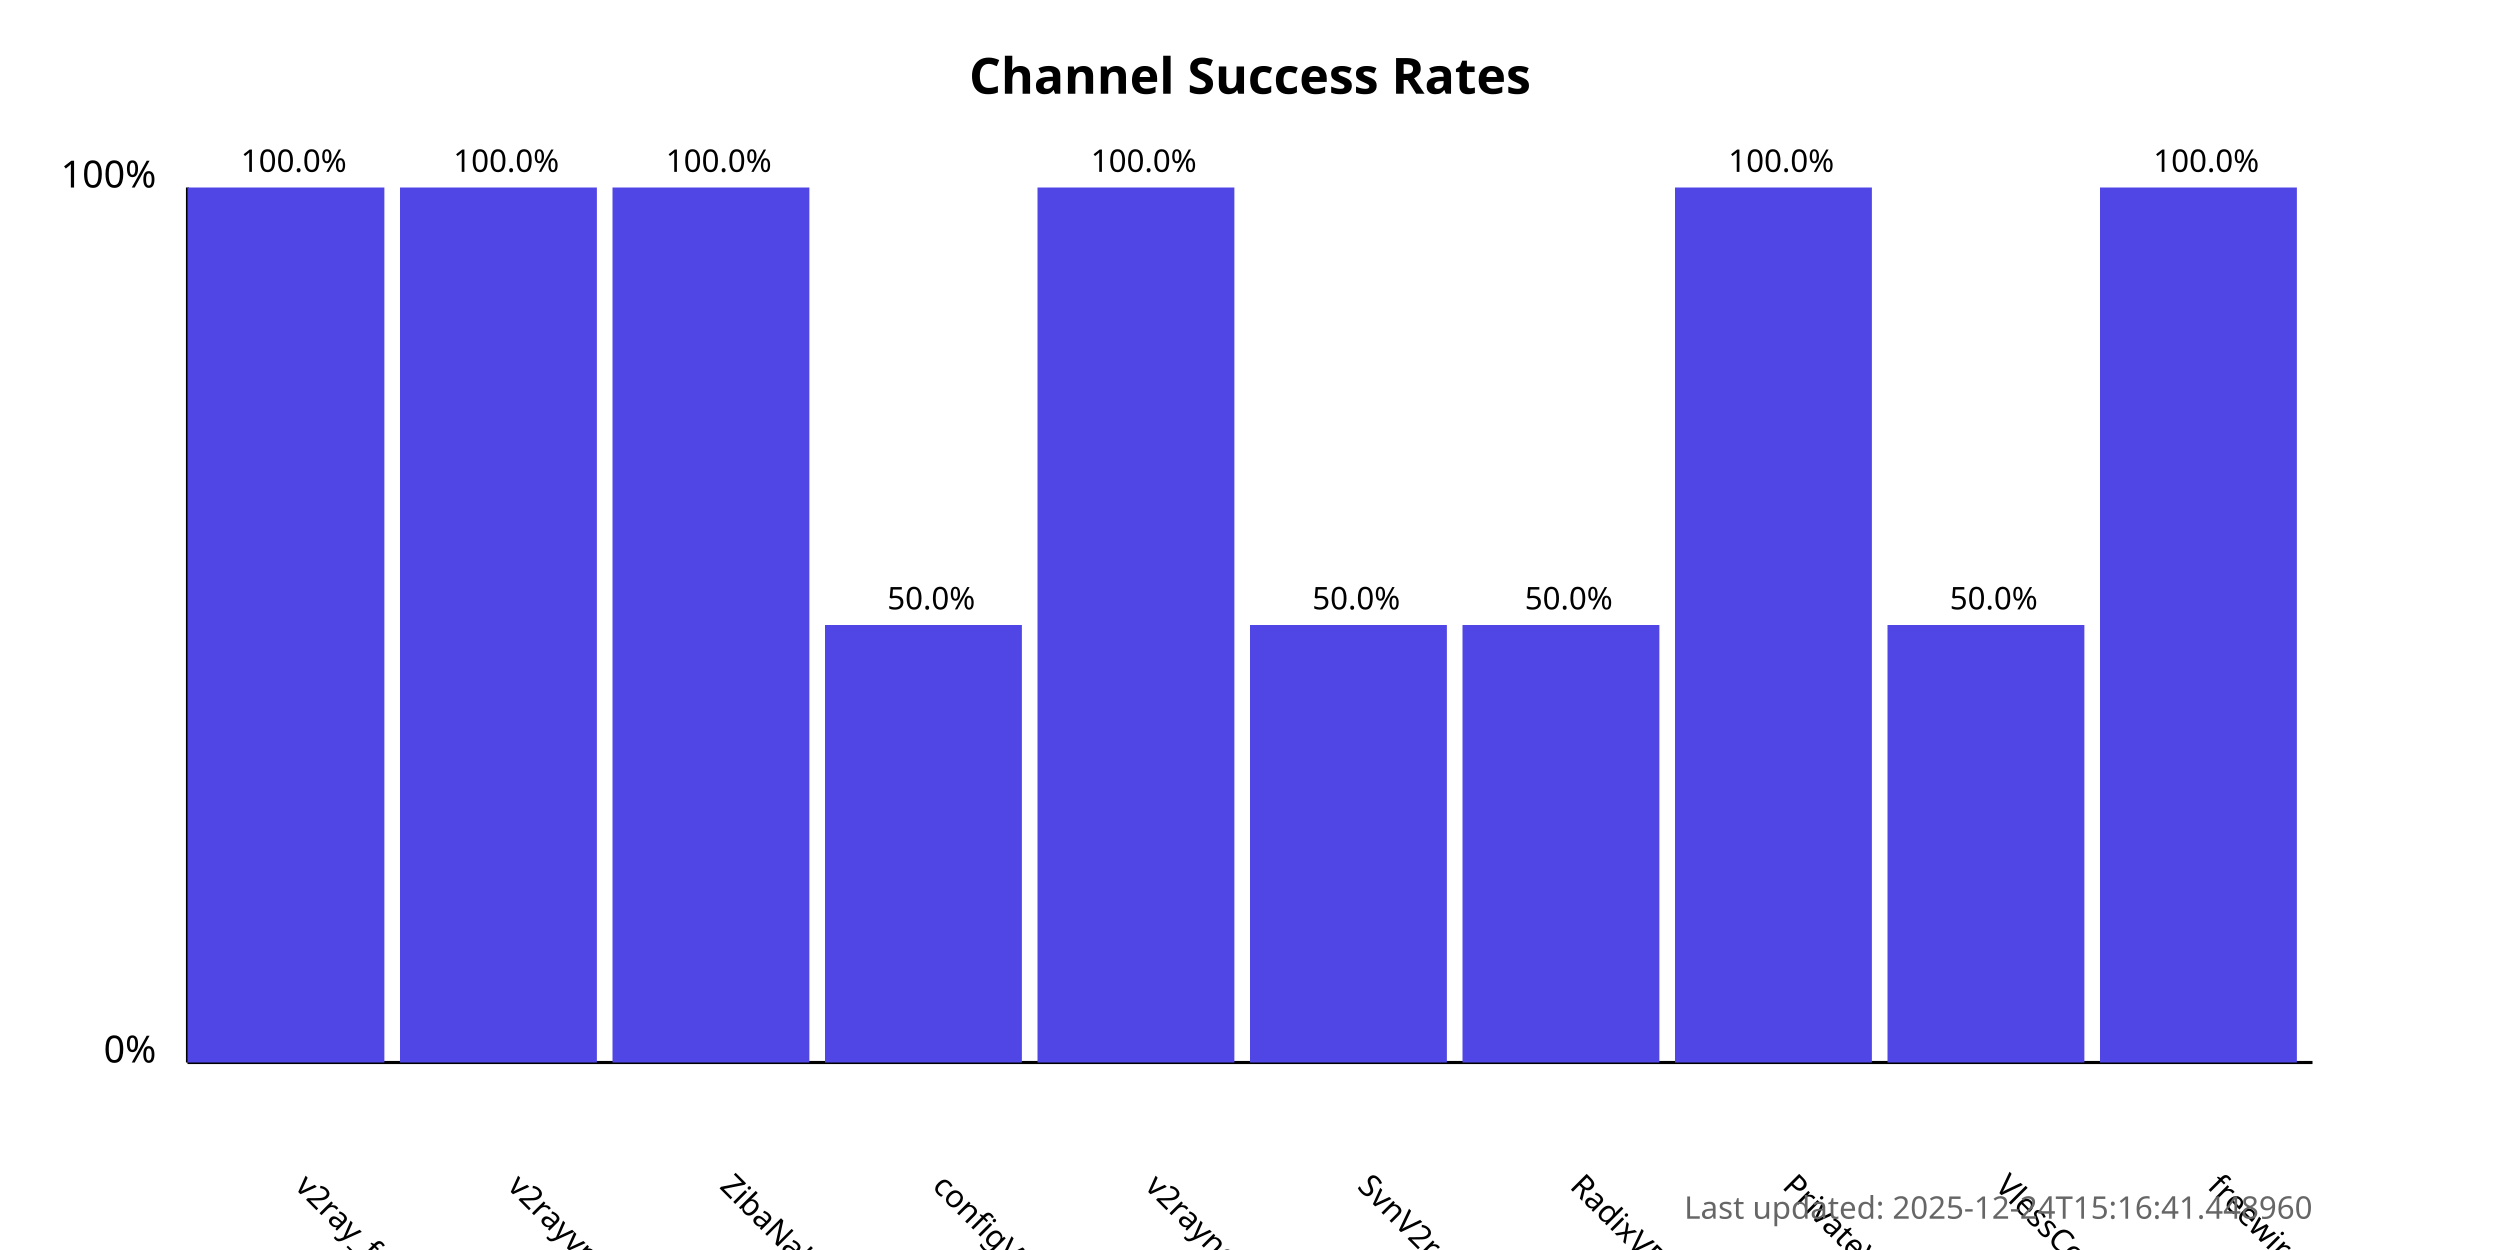
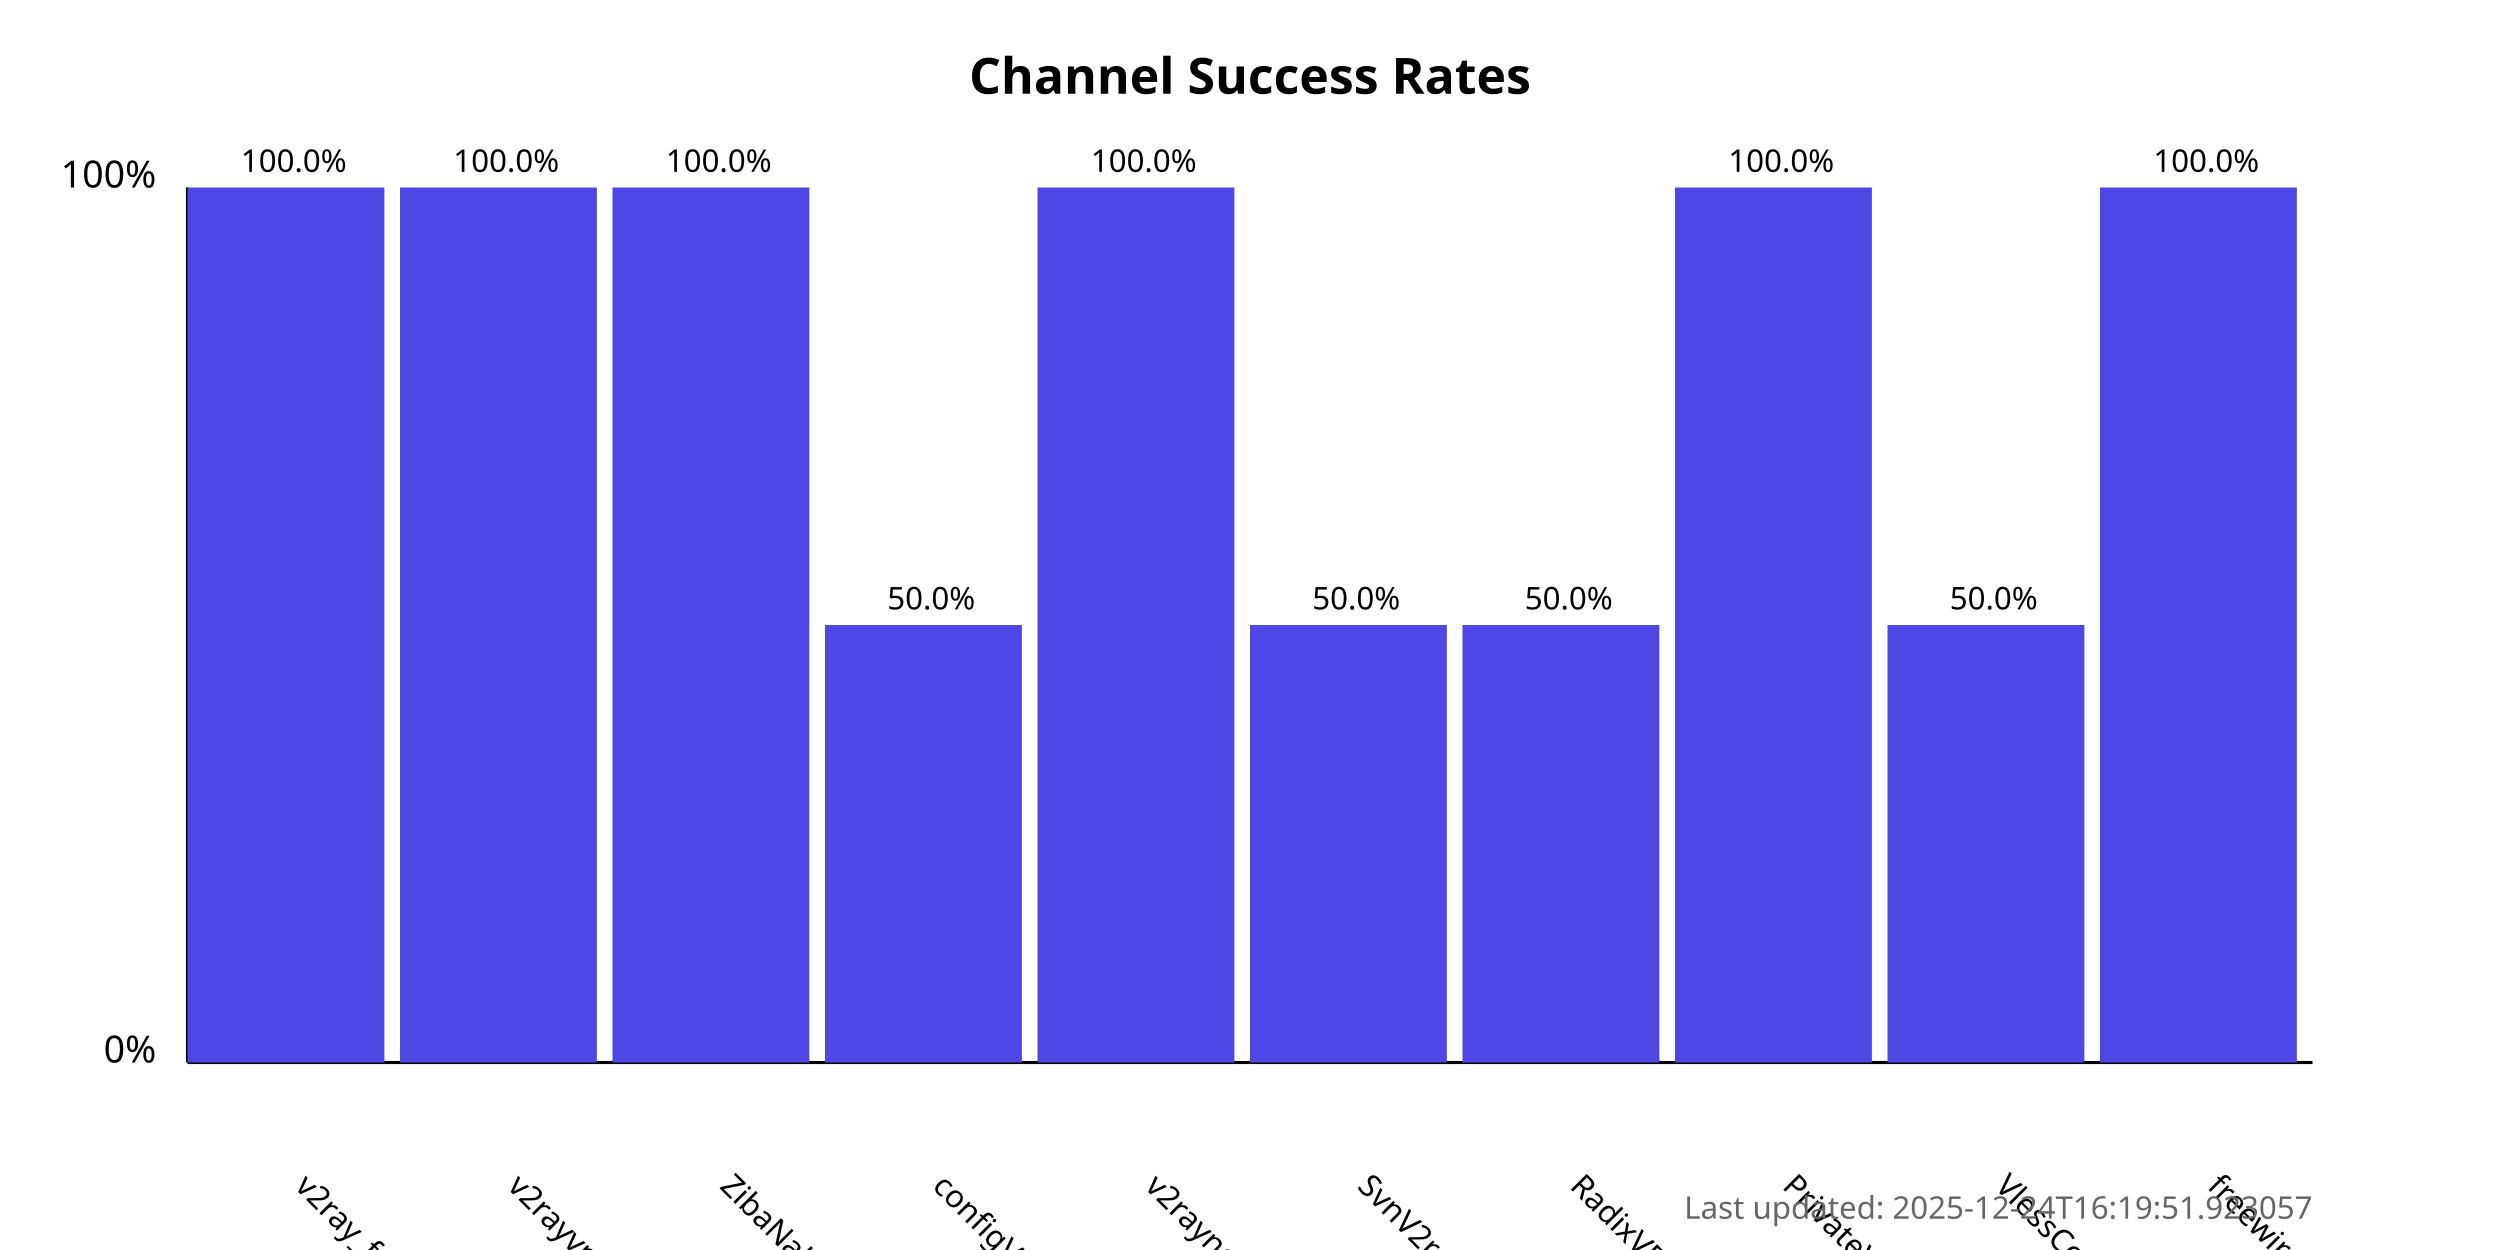
<svg xmlns="http://www.w3.org/2000/svg" width="800" height="400">
  <style>
            .chart-title { font: bold 16px sans-serif; }
            .axis-label { font: 12px sans-serif; }
            .tick-label { font: 10px sans-serif; }
            .bar { fill: #4f46e5; }
            .bar:hover { fill: #6366f1; }
            .timestamp { font: 10px sans-serif; fill: #666; }
        </style>
  <text x="400.0" y="30" text-anchor="middle" class="chart-title">
            Channel Success Rates
        </text>
  <line x1="60" y1="340" x2="60" y2="60" stroke="black" stroke-width="1" />
  <line x1="60" y1="340" x2="740" y2="340" stroke="black" stroke-width="1" />
  <text x="50" y="340" text-anchor="end" class="axis-label">0%</text>
  <text x="50" y="60" text-anchor="end" class="axis-label">100%</text>
  <g>
    <rect x="60" y="60.0" width="63.0" height="280.0" class="bar" />
    <text x="94.0" y="380" transform="rotate(45, 94.0, 380)" text-anchor="start" class="tick-label">
                v2ray_free_conf
            </text>
    <text x="94.0" y="55.0" text-anchor="middle" class="tick-label">
                100.0%
            </text>
  </g>
  <g>
    <rect x="128.0" y="60.0" width="63.0" height="280.0" class="bar" />
    <text x="162.0" y="380" transform="rotate(45, 162.0, 380)" text-anchor="start" class="tick-label">
                v2rayvpno
            </text>
    <text x="162.0" y="55.0" text-anchor="middle" class="tick-label">
                100.0%
            </text>
  </g>
  <g>
    <rect x="196.0" y="60.0" width="63.0" height="280.0" class="bar" />
    <text x="230.0" y="380" transform="rotate(45, 230.0, 380)" text-anchor="start" class="tick-label">
                ZibaNabz
            </text>
    <text x="230.0" y="55.0" text-anchor="middle" class="tick-label">
                100.0%
            </text>
  </g>
  <g>
    <rect x="264.0" y="200.0" width="63.0" height="140.0" class="bar" />
    <text x="298.0" y="380" transform="rotate(45, 298.0, 380)" text-anchor="start" class="tick-label">
                configV2rayForFree
            </text>
    <text x="298.0" y="195.0" text-anchor="middle" class="tick-label">
                50.0%
            </text>
  </g>
  <g>
    <rect x="332.0" y="60.0" width="63.0" height="280.0" class="bar" />
    <text x="366.0" y="380" transform="rotate(45, 366.0, 380)" text-anchor="start" class="tick-label">
                v2rayngvpn
            </text>
    <text x="366.0" y="55.0" text-anchor="middle" class="tick-label">
                100.0%
            </text>
  </g>
  <g>
    <rect x="400.0" y="200.0" width="63.0" height="140.0" class="bar" />
    <text x="434.0" y="380" transform="rotate(45, 434.0, 380)" text-anchor="start" class="tick-label">
                SvnV2ray
            </text>
    <text x="434.0" y="195.0" text-anchor="middle" class="tick-label">
                50.0%
            </text>
  </g>
  <g>
    <rect x="468.0" y="200.0" width="63.0" height="140.0" class="bar" />
    <text x="502.0" y="380" transform="rotate(45, 502.0, 380)" text-anchor="start" class="tick-label">
                RadixVPN
            </text>
    <text x="502.0" y="195.0" text-anchor="middle" class="tick-label">
                50.0%
            </text>
  </g>
  <g>
    <rect x="536.0" y="60.0" width="63.0" height="280.0" class="bar" />
    <text x="570.0" y="380" transform="rotate(45, 570.0, 380)" text-anchor="start" class="tick-label">
                PrivateVPNs
            </text>
    <text x="570.0" y="55.0" text-anchor="middle" class="tick-label">
                100.0%
            </text>
  </g>
  <g>
    <rect x="604.0" y="200.0" width="63.0" height="140.0" class="bar" />
    <text x="638.0" y="380" transform="rotate(45, 638.0, 380)" text-anchor="start" class="tick-label">
                VlessConfig
            </text>
    <text x="638.0" y="195.0" text-anchor="middle" class="tick-label">
                50.0%
            </text>
  </g>
  <g>
    <rect x="672.0" y="60.0" width="63.0" height="280.0" class="bar" />
    <text x="706.0" y="380" transform="rotate(45, 706.0, 380)" text-anchor="start" class="tick-label">
                freewireguard
            </text>
    <text x="706.0" y="55.0" text-anchor="middle" class="tick-label">
                100.0%
            </text>
  </g>
  <text x="740" y="390" text-anchor="end" class="timestamp">
-             Last updated: 2025-12-24T15:16:41.448960
+             Last updated: 2025-12-24T16:19:51.923057
        </text>
</svg>
